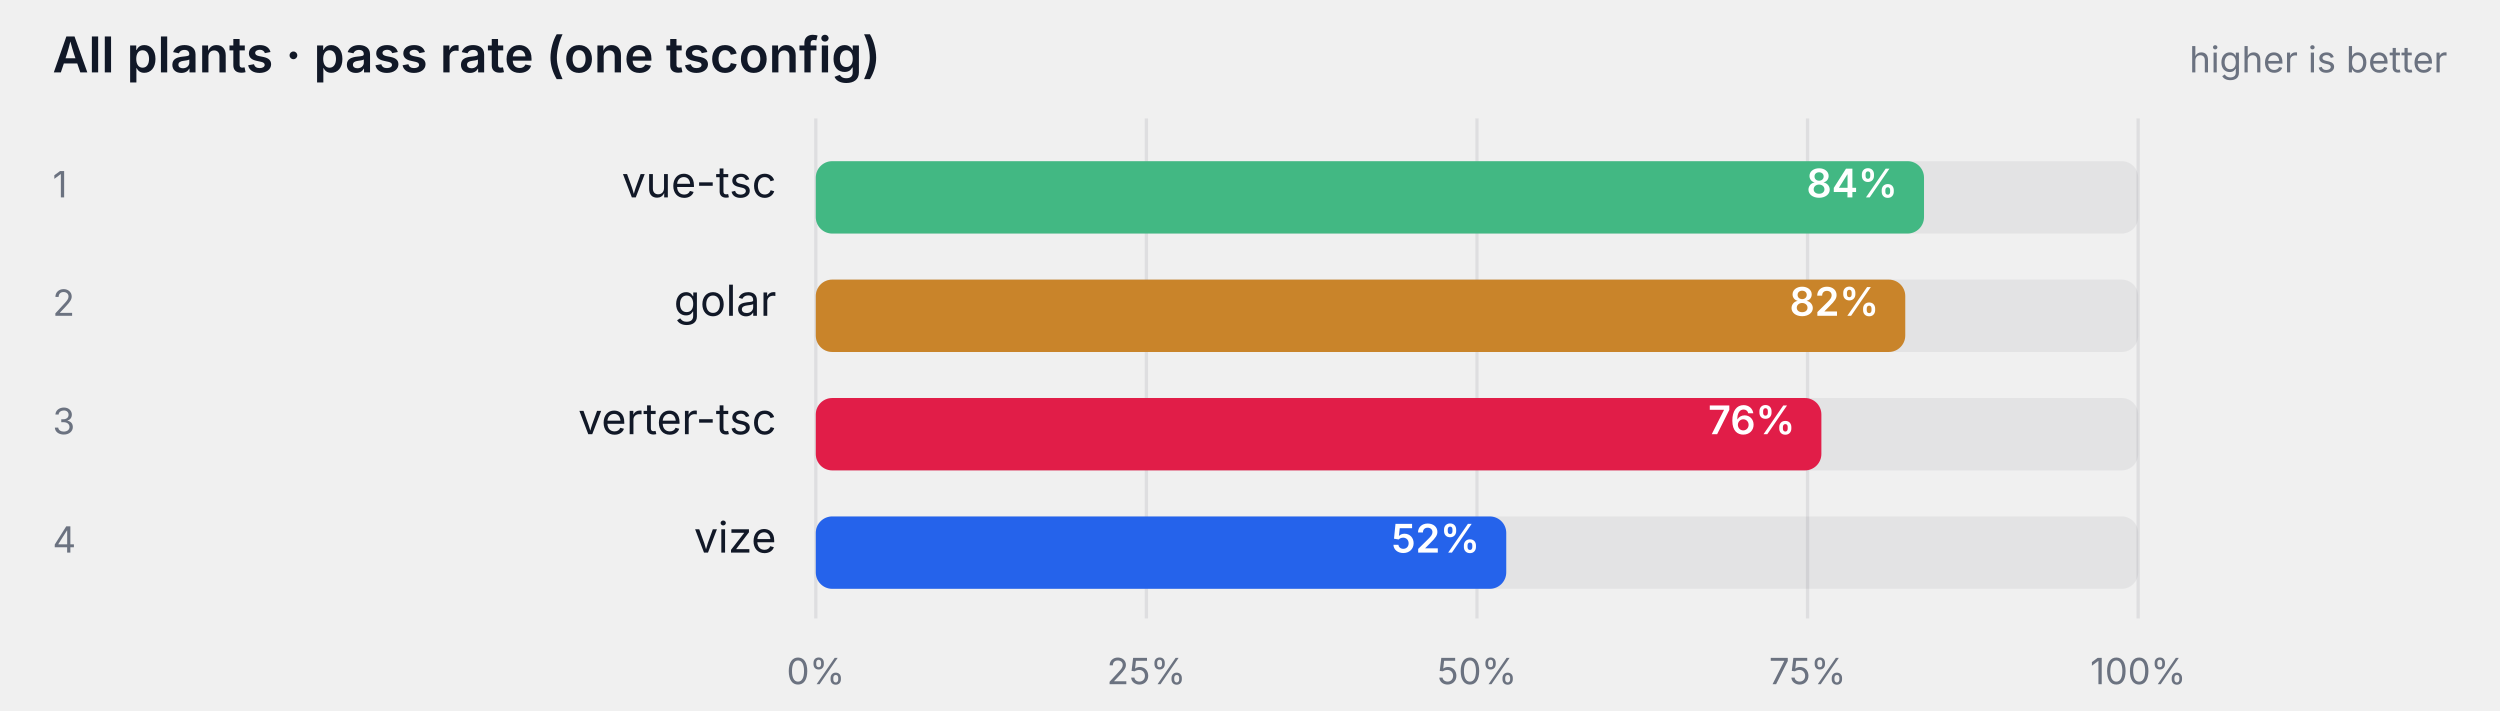
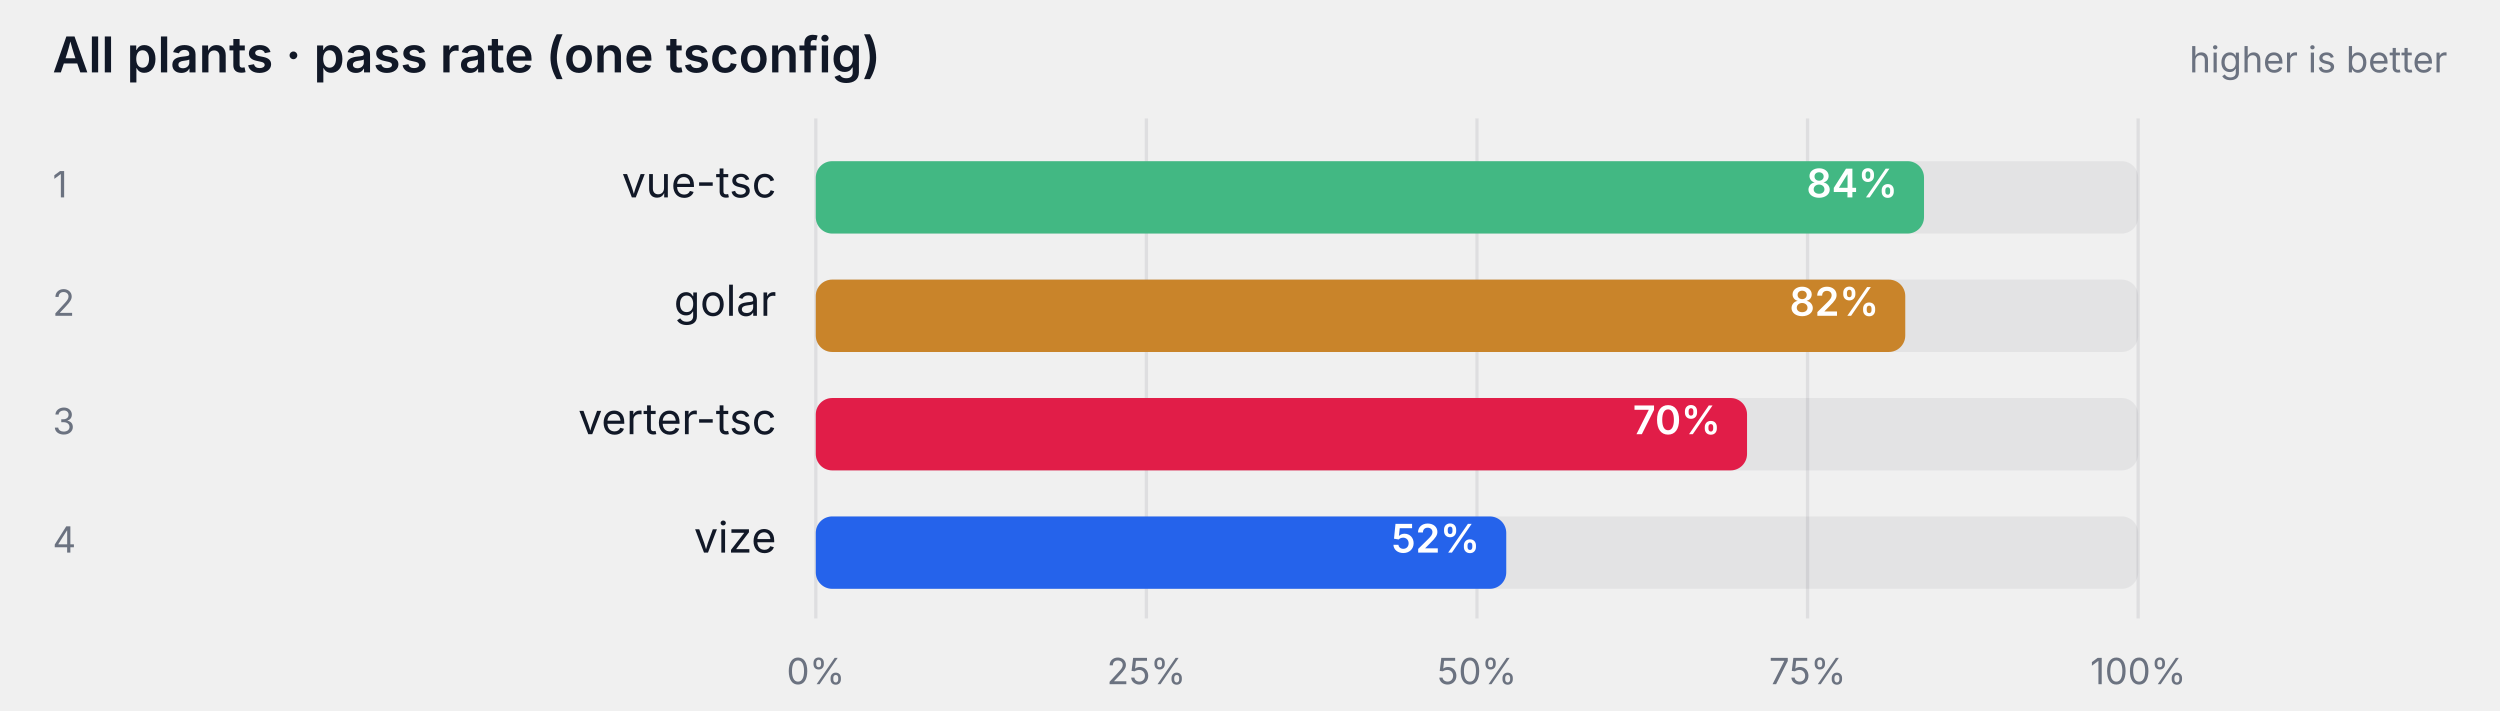
<svg xmlns="http://www.w3.org/2000/svg" width="760" height="216" viewBox="0 0 760 216" role="img" aria-label="All plants · pass rate (one tsconfig)">
  <style>
    text { font-family: ui-sans-serif, system-ui, -apple-system, "Segoe UI", sans-serif; }
    .label { fill: #111827; }
    .struck { text-decoration: line-through; opacity: 0.62; }
    .muted { fill: #6b7280; }
    .onbar { fill: #ffffff; }
    .track { fill: #111827; fill-opacity: 0.06; }
    .grid { stroke: #111827; stroke-opacity: 0.08; }
    @media (prefers-color-scheme: dark) {
      .label { fill: #f9fafb; }
      .muted { fill: #9ca3af; }
      .track { fill: #f9fafb; fill-opacity: 0.08; }
      .grid { stroke: #f9fafb; stroke-opacity: 0.12; }
    }
  </style>
  <text class="label" x="16" y="22" font-size="15" font-weight="600">All plants · pass rate (one tsconfig)</text>
  <text class="muted" x="744" y="22" text-anchor="end" font-size="11">higher is better</text>
  <line class="grid" x1="248" y1="36" x2="248" y2="188" />
  <text class="muted" x="248" y="208" text-anchor="middle" font-size="11">0%</text>
  <line class="grid" x1="348.5" y1="36" x2="348.5" y2="188" />
  <text class="muted" x="348.5" y="208" text-anchor="middle" font-size="11">25%</text>
  <line class="grid" x1="449" y1="36" x2="449" y2="188" />
  <text class="muted" x="449" y="208" text-anchor="middle" font-size="11">50%</text>
  <line class="grid" x1="549.5" y1="36" x2="549.5" y2="188" />
  <text class="muted" x="549.5" y="208" text-anchor="middle" font-size="11">75%</text>
  <line class="grid" x1="650" y1="36" x2="650" y2="188" />
  <text class="muted" x="650" y="208" text-anchor="middle" font-size="11">100%</text>
  <text class="muted" x="16" y="60" font-size="11">1</text>
  <text class="label" x="236" y="60" text-anchor="end" font-size="13">vue-tsc</text>
  <rect class="track" x="248" y="49" width="402" height="22" rx="5" />
  <rect x="248" y="49" width="336.9" height="22" rx="5" fill="#42b883" />
  <text class="onbar" x="576.887" y="60" text-anchor="end" font-size="12" font-weight="600">84%</text>
  <text class="muted" x="16" y="96" font-size="11">2</text>
  <text class="label" x="236" y="96" text-anchor="end" font-size="13">golar</text>
  <rect class="track" x="248" y="85" width="402" height="22" rx="5" />
  <rect x="248" y="85" width="331.2" height="22" rx="5" fill="#c9842a" />
  <text class="onbar" x="571.225" y="96" text-anchor="end" font-size="12" font-weight="600">82%</text>
  <text class="muted" x="16" y="132" font-size="11">3</text>
  <text class="label" x="236" y="132" text-anchor="end" font-size="13">verter-tsc</text>
  <rect class="track" x="248" y="121" width="402" height="22" rx="5" />
-   <rect x="248" y="121" width="305.7" height="22" rx="5" fill="#e11d48" />
-   <text class="onbar" x="545.746" y="132" text-anchor="end" font-size="12" font-weight="600">76%</text>
+   <rect x="248" y="121" width="283.1" height="22" rx="5" fill="#e11d48" />
+   <text class="onbar" x="523.099" y="132" text-anchor="end" font-size="12" font-weight="600">70%</text>
  <text class="muted" x="16" y="168" font-size="11">4</text>
  <text class="label" x="236" y="168" text-anchor="end" font-size="13">vize</text>
  <rect class="track" x="248" y="157" width="402" height="22" rx="5" />
  <rect x="248" y="157" width="209.9" height="22" rx="5" fill="#2563eb" />
  <text class="onbar" x="449.868" y="168" text-anchor="end" font-size="12" font-weight="600">52%</text>
</svg>
